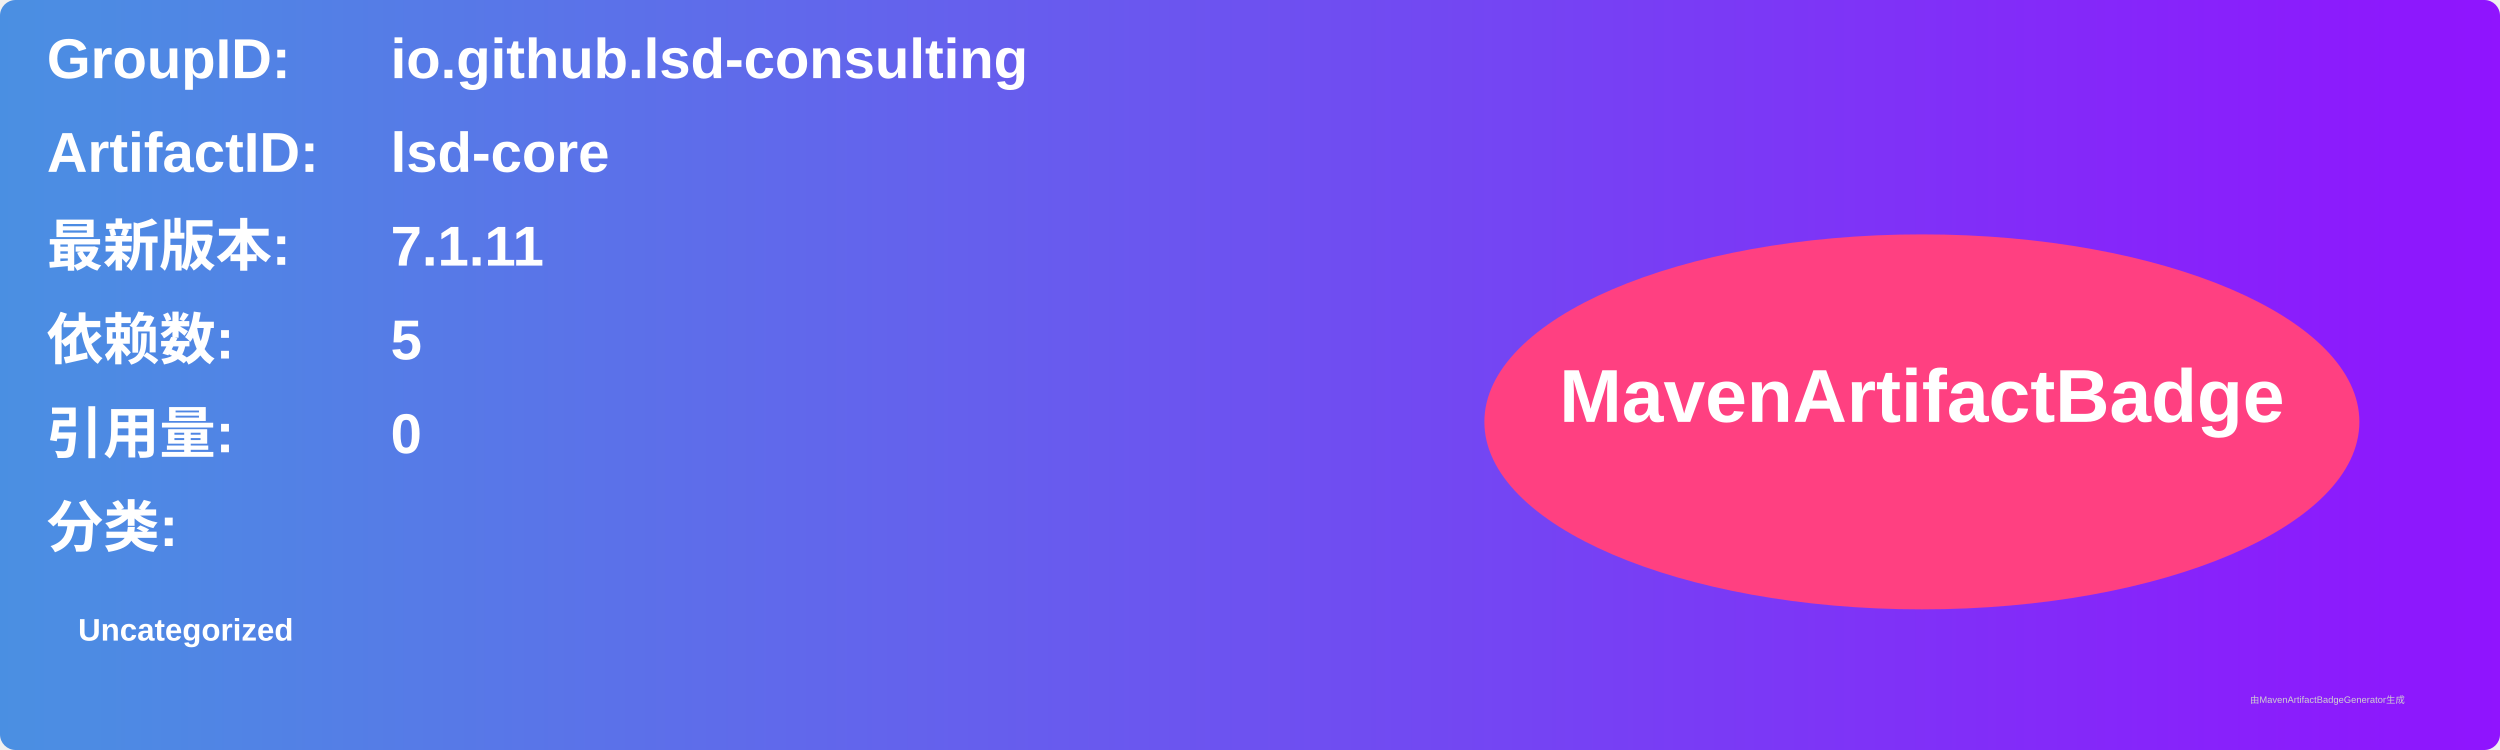
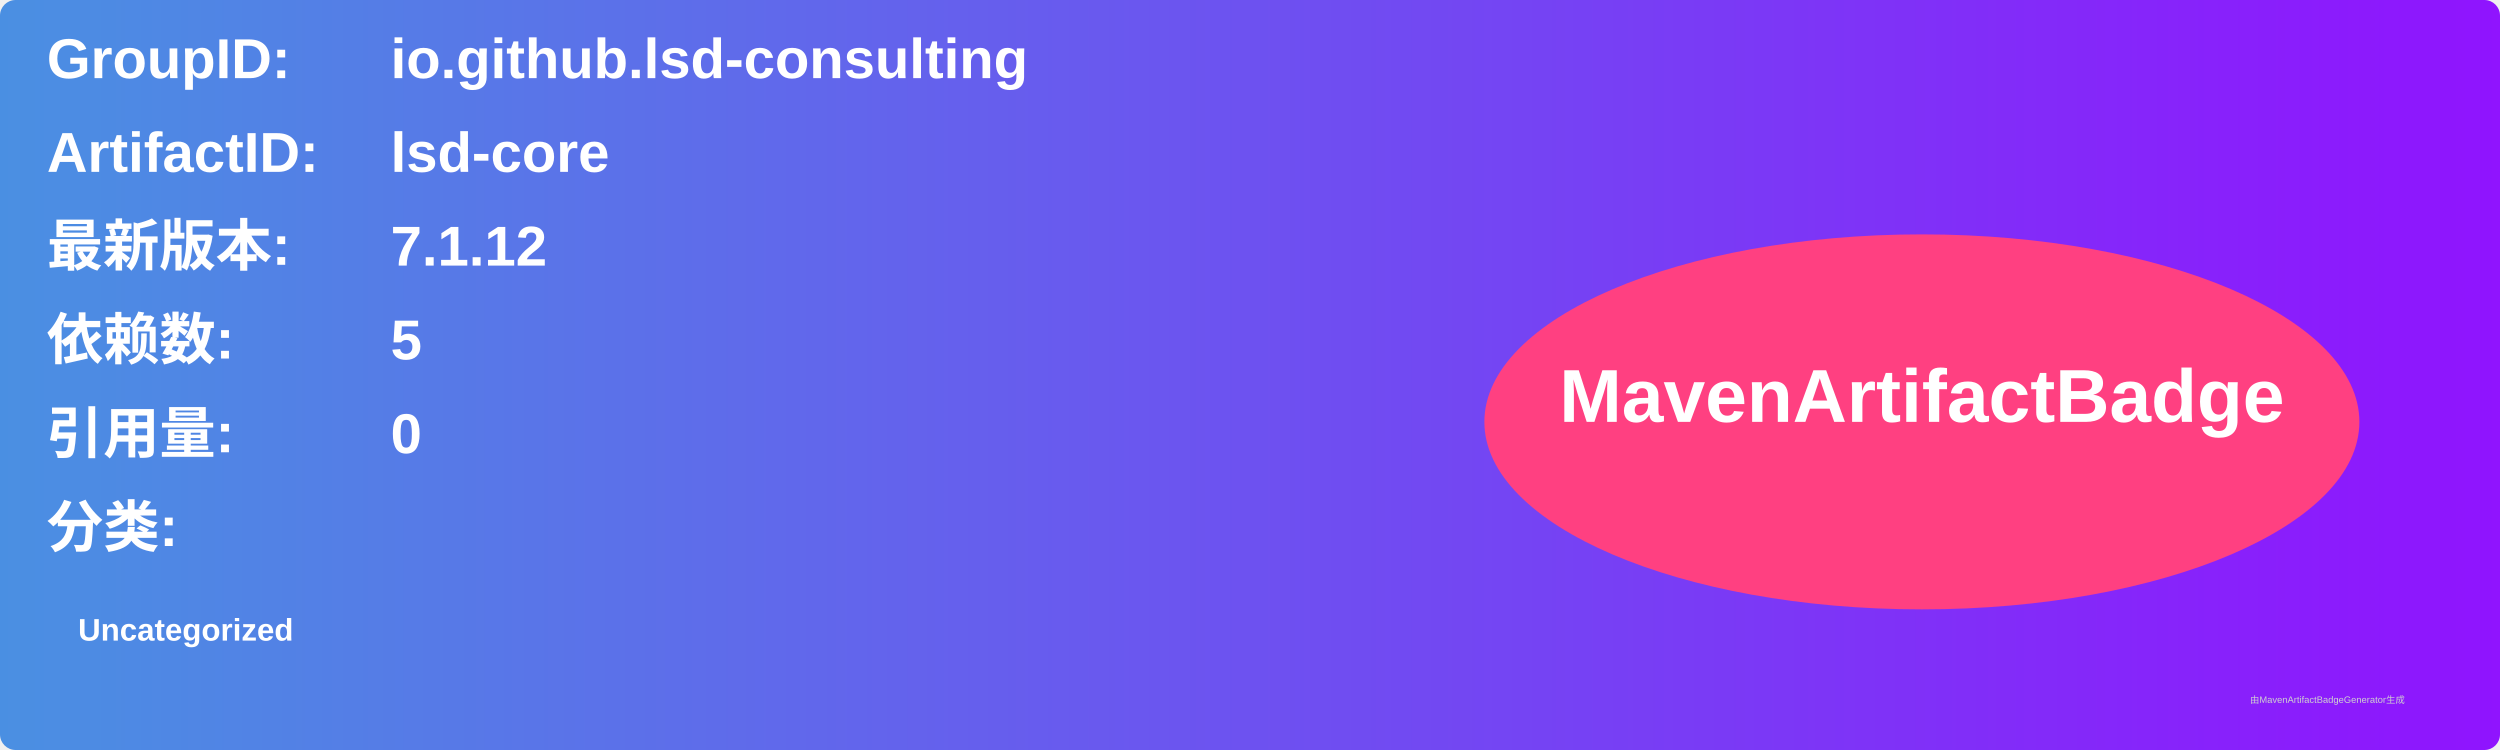
<svg xmlns="http://www.w3.org/2000/svg" width="800" height="240" viewBox="0 0 800 240">
  <linearGradient id="grad" x1="0%" y1="0%" x2="100%" y2="0%">
    <stop offset="0%" stop-color="#4a90e2" />
    <stop offset="100%" stop-color="#9013fe" />
  </linearGradient>
  <rect width="100%" height="100%" rx="5" ry="5" fill="url(#grad)" />
  <g transform="translate(15, 15)">
    <text x="0" y="10" font-family="Arial" font-size="18" fill="white" font-weight="bold" width="260">GroupID:</text>
    <text x="110" y="10" font-family="Arial" font-size="18" fill="white" font-weight="bold" width="460">io.github.lsd-consulting</text>
    <text x="0" y="40" font-family="Arial" font-size="18" fill="white" font-weight="bold" width="260">ArtifactID:</text>
    <text x="110" y="40" font-family="Arial" font-size="18" fill="white" font-weight="bold" width="460">lsd-core</text>
    <text x="0" y="70" font-family="Arial" font-size="18" fill="white" font-weight="bold">最新版本:</text>
    <text x="110" y="70" font-family="Arial" font-size="18" fill="white" font-weight="bold">
-       <tspan font-weight="bold">7.1.11</tspan>
+       <tspan font-weight="bold">7.1.12</tspan>
    </text>
    <text x="0" y="100" font-family="Arial" font-size="18" fill="white" font-weight="bold">依赖数: </text>
    <text x="110" y="100" font-family="Arial" font-size="18" fill="white">
      <tspan font-weight="bold">5</tspan>
    </text>
    <text x="0" y="130" font-family="Arial" font-size="18" fill="white" font-weight="bold">引用量: </text>
    <text x="110" y="130" font-family="Arial" font-size="18" fill="white">
      <tspan font-weight="bold">0</tspan>
    </text>
    <text x="0" y="160" font-family="Arial" font-size="18" fill="white" font-weight="bold">分类:</text>
    <text x="10" y="190" font-family="Arial" font-size="10" fill="white">
      <tspan font-weight="bold">Uncategorized</tspan>
    </text>
    <ellipse cx="600" cy="120" rx="140" ry="60" fill="#ff4081" />
    <text x="600" y="120" text-anchor="middle" font-family="Arial" font-size="24" fill="white" font-weight="bold">MavenArtifactBadge</text>
  </g>
  <text x="720" y="225" font-family="Arial" font-size="3" fill="#d0d0d0">由MavenArtifactBadgeGenerator生成</text>
</svg>
